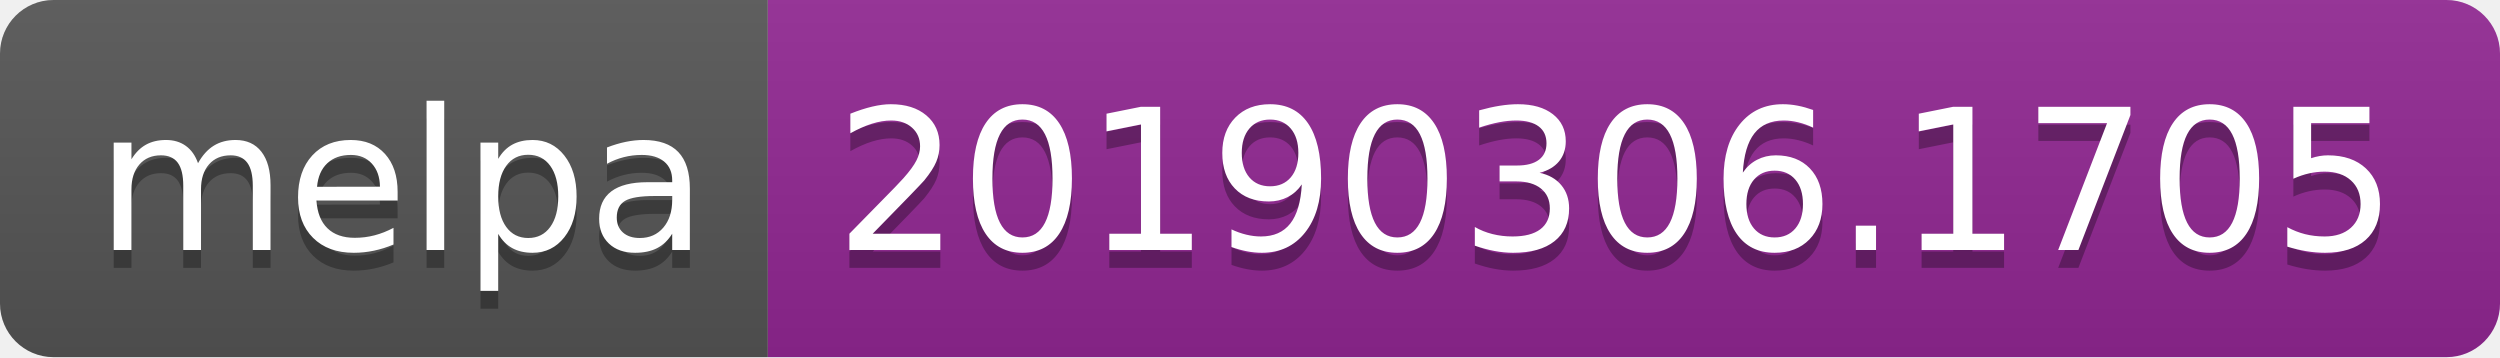
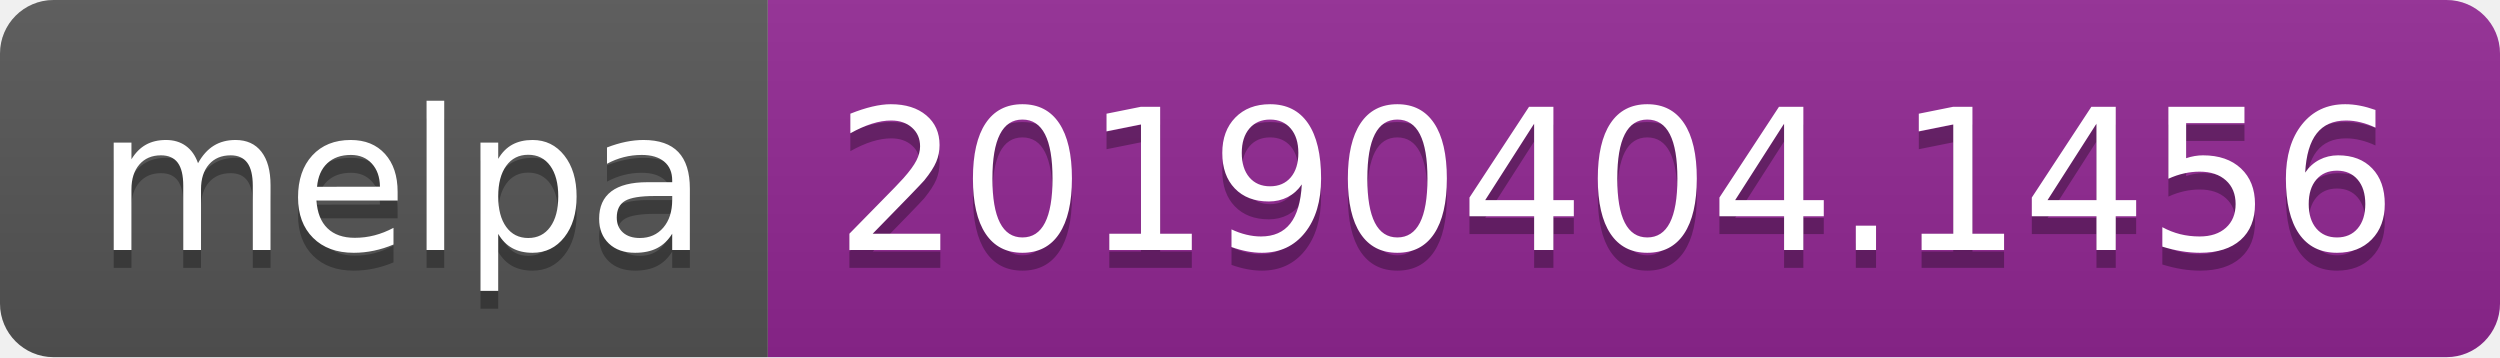
<svg xmlns="http://www.w3.org/2000/svg" width="140" height="20">
  <linearGradient id="b" x2="0" y2="100%">
    <stop offset="0" stop-color="#bbb" stop-opacity=".1" />
    <stop offset="1" stop-opacity=".1" />
  </linearGradient>
  <clipPath id="a">
    <rect width="140" height="20" rx="3" fill="#fff" />
  </clipPath>
  <g clip-path="url(#a)">
    <path fill="#555" d="M0 0h43v20H0z" />
    <path fill="#922793" d="M43 0h97v20H43z" />
    <path fill="url(#b)" d="M0 0h140v20H0z" />
  </g>
  <g fill="#fff" text-anchor="middle" font-family="DejaVu Sans,Verdana,Geneva,sans-serif" font-size="110">
    <text x="225" y="150" fill="#010101" fill-opacity=".3" transform="scale(.1)" textLength="330">melpa</text>
    <text x="225" y="140" transform="scale(.1)" textLength="330">melpa</text>
-     <text x="905" y="150" fill="#010101" fill-opacity=".3" transform="scale(.1)" textLength="870">20190306.1705</text>
-     <text x="905" y="140" transform="scale(.1)" textLength="870">20190306.1705</text>
+     <text x="905" y="150" fill="#010101" fill-opacity=".3" transform="scale(.1)" textLength="870">20190404.1456</text>
+     <text x="905" y="140" transform="scale(.1)" textLength="870">20190404.1456</text>
  </g>
</svg>
